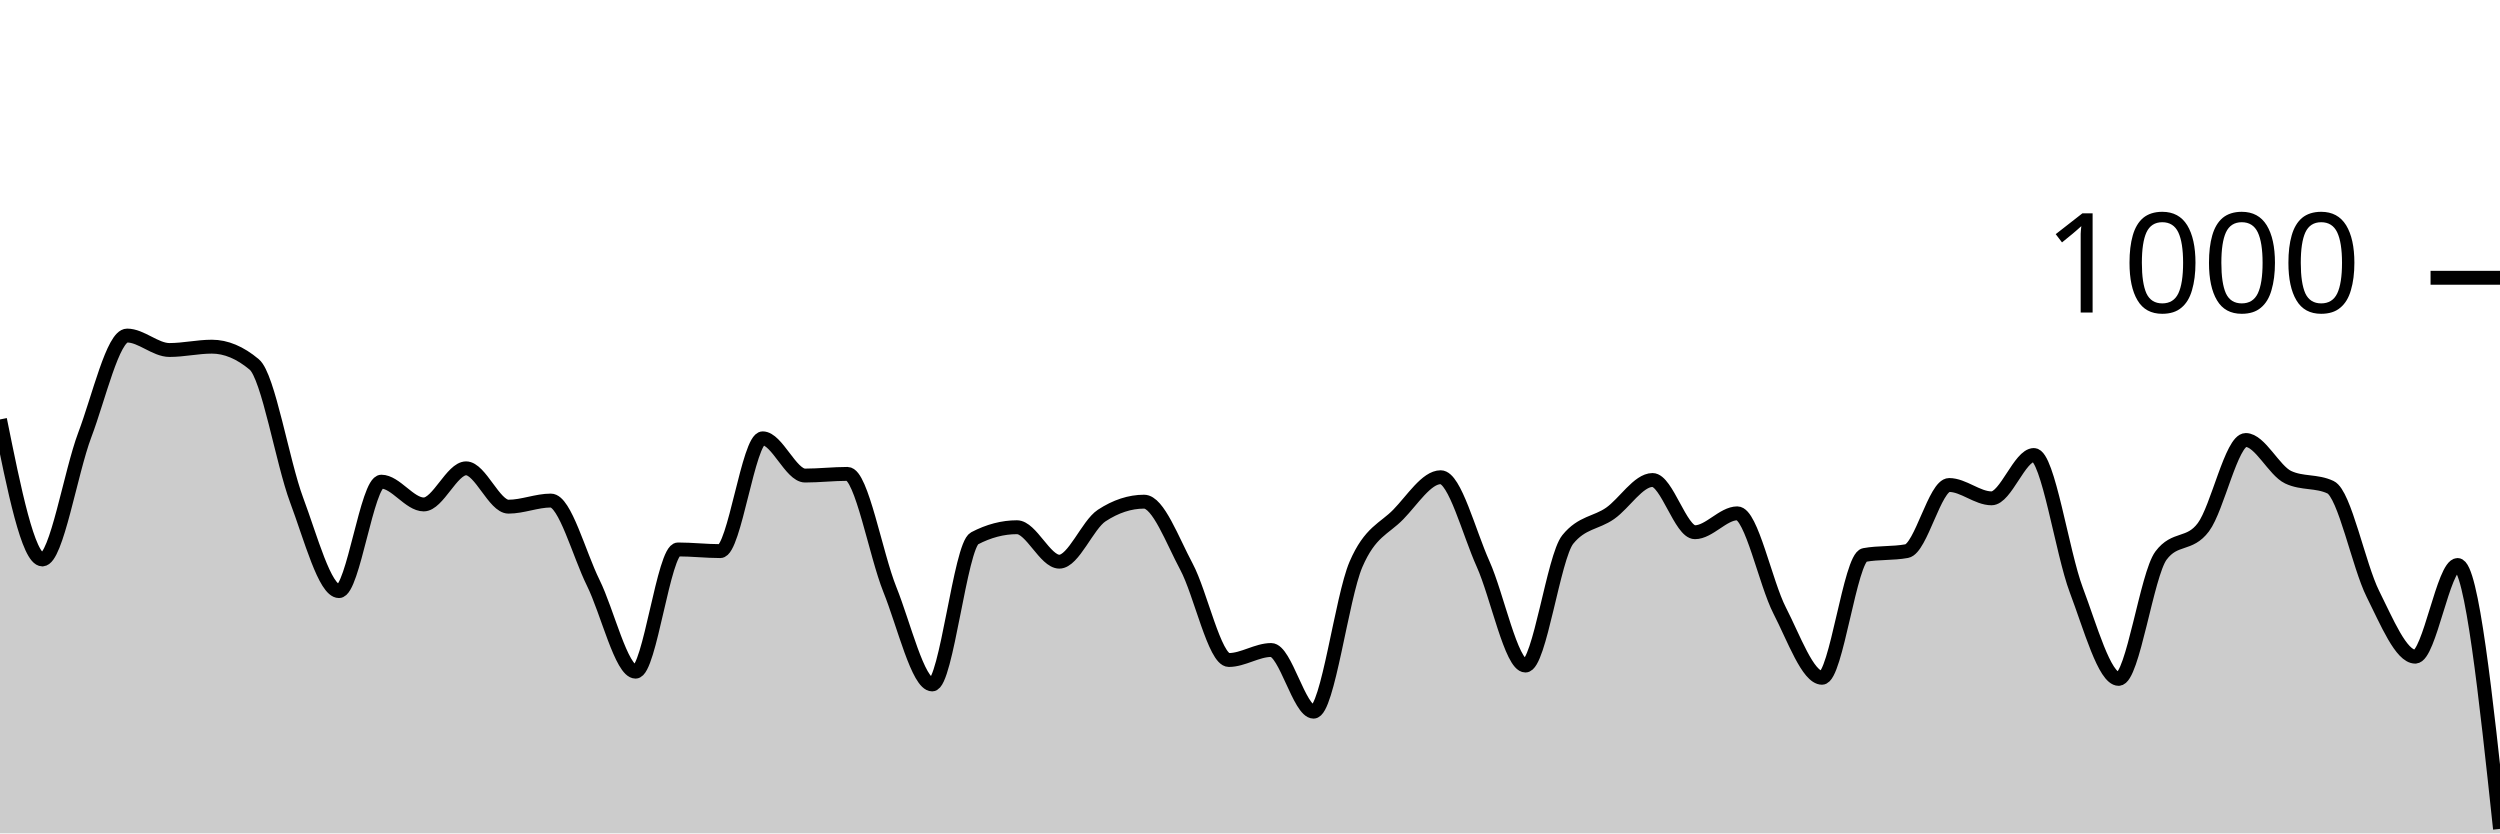
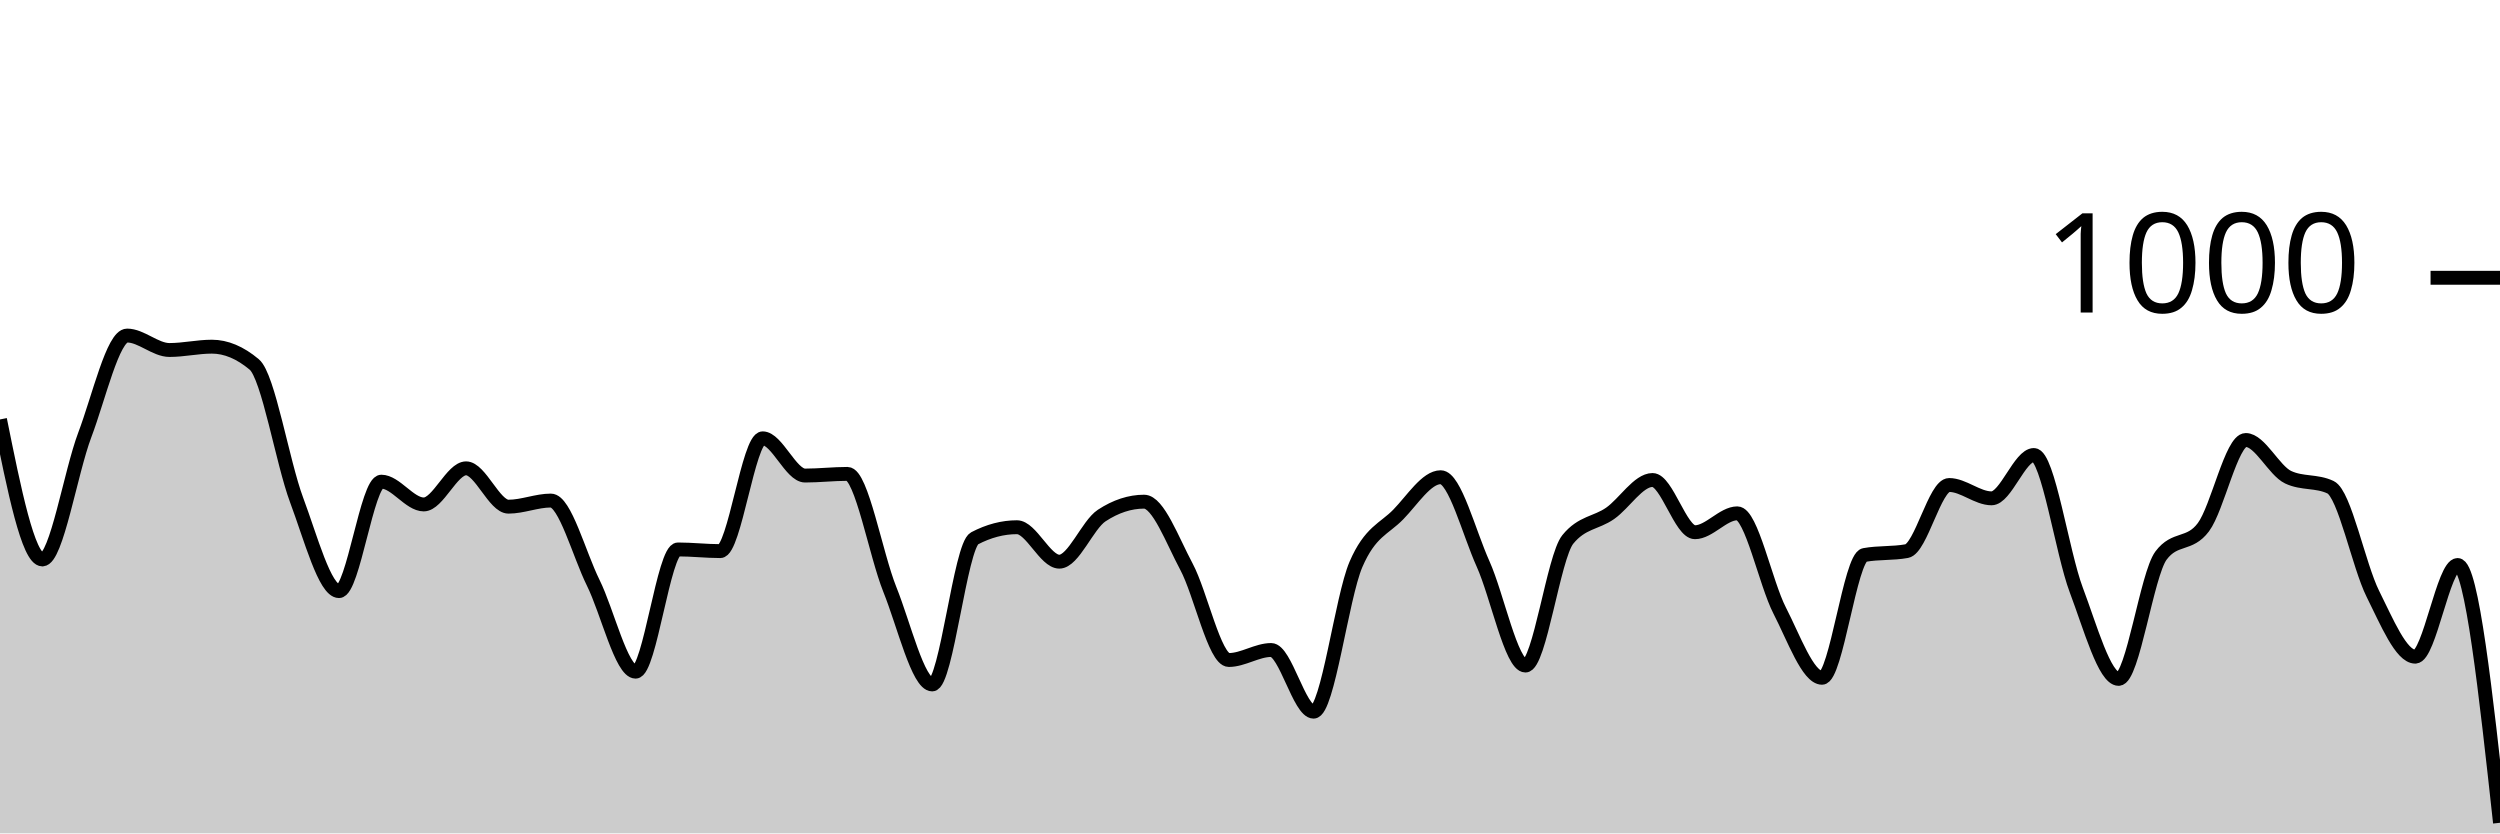
<svg xmlns="http://www.w3.org/2000/svg" viewBox="0 0 180 60">
  <g transform="translate(0,20)">
-     <path class="area" fill="rgba(0, 0, 0, 0.2)" d="M0,10.2C1.017,15.24,2.034,20.28,3.051,20.28C4.068,20.28,5.085,14.007,6.102,11.32C7.119,8.633,8.136,4.16,9.153,4.16C10.169,4.16,11.186,5.2,12.203,5.2C13.22,5.2,14.237,4.96,15.254,4.96C16.271,4.96,17.288,5.387,18.305,6.24C19.322,7.093,20.339,13.28,21.356,16C22.373,18.72,23.39,22.56,24.407,22.56C25.424,22.56,26.441,14.68,27.458,14.68C28.475,14.68,29.492,16.32,30.508,16.32C31.525,16.32,32.542,13.72,33.559,13.72C34.576,13.72,35.593,16.48,36.61,16.48C37.627,16.48,38.644,16.04,39.661,16.04C40.678,16.04,41.695,19.907,42.712,21.96C43.729,24.013,44.746,28.36,45.763,28.36C46.78,28.36,47.797,19.56,48.814,19.56C49.831,19.56,50.847,19.68,51.864,19.68C52.881,19.68,53.898,11.56,54.915,11.56C55.932,11.56,56.949,14.24,57.966,14.24C58.983,14.24,60,14.12,61.017,14.12C62.034,14.12,63.051,19.913,64.068,22.44C65.085,24.967,66.102,29.28,67.119,29.28C68.136,29.28,69.153,19.293,70.169,18.76C71.186,18.227,72.203,17.96,73.22,17.96C74.237,17.96,75.254,20.44,76.271,20.44C77.288,20.44,78.305,17.787,79.322,17.12C80.339,16.453,81.356,16.12,82.373,16.12C83.39,16.12,84.407,18.9,85.424,20.8C86.441,22.7,87.458,27.52,88.475,27.52C89.492,27.52,90.508,26.8,91.525,26.8C92.542,26.8,93.559,31.24,94.576,31.24C95.593,31.24,96.61,23.007,97.627,20.64C98.644,18.273,99.661,18.087,100.678,17.04C101.695,15.993,102.712,14.36,103.729,14.36C104.746,14.36,105.763,18.34,106.78,20.6C107.797,22.86,108.814,27.92,109.831,27.92C110.847,27.92,111.864,20.093,112.881,18.84C113.898,17.587,114.915,17.673,115.932,16.96C116.949,16.247,117.966,14.56,118.983,14.56C120,14.56,121.017,18.32,122.034,18.32C123.051,18.32,124.068,16.96,125.085,16.96C126.102,16.96,127.119,21.987,128.136,23.96C129.153,25.933,130.169,28.8,131.186,28.8C132.203,28.8,133.22,20.147,134.237,19.96C135.254,19.773,136.271,19.867,137.288,19.68C138.305,19.493,139.322,14.92,140.339,14.92C141.356,14.92,142.373,15.88,143.39,15.88C144.407,15.88,145.424,12.76,146.441,12.76C147.458,12.76,148.475,19.793,149.492,22.48C150.508,25.167,151.525,28.88,152.542,28.88C153.559,28.88,154.576,21.36,155.593,20C156.61,18.64,157.627,19.32,158.644,17.96C159.661,16.6,160.678,11.68,161.695,11.68C162.712,11.68,163.729,13.88,164.746,14.36C165.763,14.84,166.78,14.6,167.797,15.08C168.814,15.56,169.831,20.727,170.847,22.76C171.864,24.793,172.881,27.28,173.898,27.28C174.915,27.28,175.932,20.68,176.949,20.68C177.966,20.68,178.983,30.18,180,39.68L180,40C178.983,40,177.966,40,176.949,40C175.932,40,174.915,40,173.898,40C172.881,40,171.864,40,170.847,40C169.831,40,168.814,40,167.797,40C166.78,40,165.763,40,164.746,40C163.729,40,162.712,40,161.695,40C160.678,40,159.661,40,158.644,40C157.627,40,156.61,40,155.593,40C154.576,40,153.559,40,152.542,40C151.525,40,150.508,40,149.492,40C148.475,40,147.458,40,146.441,40C145.424,40,144.407,40,143.39,40C142.373,40,141.356,40,140.339,40C139.322,40,138.305,40,137.288,40C136.271,40,135.254,40,134.237,40C133.22,40,132.203,40,131.186,40C130.169,40,129.153,40,128.136,40C127.119,40,126.102,40,125.085,40C124.068,40,123.051,40,122.034,40C121.017,40,120,40,118.983,40C117.966,40,116.949,40,115.932,40C114.915,40,113.898,40,112.881,40C111.864,40,110.847,40,109.831,40C108.814,40,107.797,40,106.78,40C105.763,40,104.746,40,103.729,40C102.712,40,101.695,40,100.678,40C99.661,40,98.644,40,97.627,40C96.61,40,95.593,40,94.576,40C93.559,40,92.542,40,91.525,40C90.508,40,89.492,40,88.475,40C87.458,40,86.441,40,85.424,40C84.407,40,83.39,40,82.373,40C81.356,40,80.339,40,79.322,40C78.305,40,77.288,40,76.271,40C75.254,40,74.237,40,73.22,40C72.203,40,71.186,40,70.169,40C69.153,40,68.136,40,67.119,40C66.102,40,65.085,40,64.068,40C63.051,40,62.034,40,61.017,40C60,40,58.983,40,57.966,40C56.949,40,55.932,40,54.915,40C53.898,40,52.881,40,51.864,40C50.847,40,49.831,40,48.814,40C47.797,40,46.78,40,45.763,40C44.746,40,43.729,40,42.712,40C41.695,40,40.678,40,39.661,40C38.644,40,37.627,40,36.61,40C35.593,40,34.576,40,33.559,40C32.542,40,31.525,40,30.508,40C29.492,40,28.475,40,27.458,40C26.441,40,25.424,40,24.407,40C23.39,40,22.373,40,21.356,40C20.339,40,19.322,40,18.305,40C17.288,40,16.271,40,15.254,40C14.237,40,13.22,40,12.203,40C11.186,40,10.169,40,9.153,40C8.136,40,7.119,40,6.102,40C5.085,40,4.068,40,3.051,40C2.034,40,1.017,40,0,40Z" />
-     <path class="line" stroke="black" fill="none" d="M0,10.2C1.017,15.24,2.034,20.28,3.051,20.28C4.068,20.28,5.085,14.007,6.102,11.32C7.119,8.633,8.136,4.16,9.153,4.16C10.169,4.16,11.186,5.2,12.203,5.2C13.22,5.2,14.237,4.96,15.254,4.96C16.271,4.96,17.288,5.387,18.305,6.24C19.322,7.093,20.339,13.28,21.356,16C22.373,18.72,23.39,22.56,24.407,22.56C25.424,22.56,26.441,14.68,27.458,14.68C28.475,14.68,29.492,16.32,30.508,16.32C31.525,16.32,32.542,13.72,33.559,13.72C34.576,13.72,35.593,16.48,36.61,16.48C37.627,16.48,38.644,16.04,39.661,16.04C40.678,16.04,41.695,19.907,42.712,21.96C43.729,24.013,44.746,28.36,45.763,28.36C46.78,28.36,47.797,19.56,48.814,19.56C49.831,19.56,50.847,19.68,51.864,19.68C52.881,19.68,53.898,11.56,54.915,11.56C55.932,11.56,56.949,14.24,57.966,14.24C58.983,14.24,60,14.12,61.017,14.12C62.034,14.12,63.051,19.913,64.068,22.44C65.085,24.967,66.102,29.28,67.119,29.28C68.136,29.28,69.153,19.293,70.169,18.76C71.186,18.227,72.203,17.96,73.22,17.96C74.237,17.96,75.254,20.44,76.271,20.44C77.288,20.44,78.305,17.787,79.322,17.12C80.339,16.453,81.356,16.12,82.373,16.12C83.39,16.12,84.407,18.9,85.424,20.8C86.441,22.7,87.458,27.52,88.475,27.52C89.492,27.52,90.508,26.8,91.525,26.8C92.542,26.8,93.559,31.24,94.576,31.24C95.593,31.24,96.61,23.007,97.627,20.64C98.644,18.273,99.661,18.087,100.678,17.04C101.695,15.993,102.712,14.36,103.729,14.36C104.746,14.36,105.763,18.34,106.78,20.6C107.797,22.86,108.814,27.92,109.831,27.92C110.847,27.92,111.864,20.093,112.881,18.84C113.898,17.587,114.915,17.673,115.932,16.96C116.949,16.247,117.966,14.56,118.983,14.56C120,14.56,121.017,18.32,122.034,18.32C123.051,18.32,124.068,16.96,125.085,16.96C126.102,16.96,127.119,21.987,128.136,23.96C129.153,25.933,130.169,28.8,131.186,28.8C132.203,28.8,133.22,20.147,134.237,19.96C135.254,19.773,136.271,19.867,137.288,19.68C138.305,19.493,139.322,14.92,140.339,14.92C141.356,14.92,142.373,15.88,143.39,15.88C144.407,15.88,145.424,12.76,146.441,12.76C147.458,12.76,148.475,19.793,149.492,22.48C150.508,25.167,151.525,28.88,152.542,28.88C153.559,28.88,154.576,21.36,155.593,20C156.61,18.64,157.627,19.32,158.644,17.96C159.661,16.6,160.678,11.68,161.695,11.68C162.712,11.68,163.729,13.88,164.746,14.36C165.763,14.84,166.78,14.6,167.797,15.08C168.814,15.56,169.831,20.727,170.847,22.76C171.864,24.793,172.881,27.28,173.898,27.28C174.915,27.28,175.932,20.68,176.949,20.68C177.966,20.68,178.983,30.18,180,39.68" />
+     <path class="area" fill="rgba(0, 0, 0, 0.2)" d="M0,10.2C1.017,15.24,2.034,20.28,3.051,20.28C4.068,20.28,5.085,14.007,6.102,11.32C7.119,8.633,8.136,4.16,9.153,4.16C10.169,4.16,11.186,5.2,12.203,5.2C13.22,5.2,14.237,4.96,15.254,4.96C16.271,4.96,17.288,5.387,18.305,6.24C19.322,7.093,20.339,13.28,21.356,16C22.373,18.72,23.39,22.56,24.407,22.56C25.424,22.56,26.441,14.68,27.458,14.68C28.475,14.68,29.492,16.32,30.508,16.32C31.525,16.32,32.542,13.72,33.559,13.72C34.576,13.72,35.593,16.48,36.61,16.48C37.627,16.48,38.644,16.04,39.661,16.04C40.678,16.04,41.695,19.907,42.712,21.96C43.729,24.013,44.746,28.36,45.763,28.36C46.78,28.36,47.797,19.56,48.814,19.56C49.831,19.56,50.847,19.68,51.864,19.68C52.881,19.68,53.898,11.56,54.915,11.56C55.932,11.56,56.949,14.24,57.966,14.24C58.983,14.24,60,14.12,61.017,14.12C62.034,14.12,63.051,19.913,64.068,22.44C65.085,24.967,66.102,29.28,67.119,29.28C68.136,29.28,69.153,19.293,70.169,18.76C71.186,18.227,72.203,17.96,73.22,17.96C74.237,17.96,75.254,20.44,76.271,20.44C77.288,20.44,78.305,17.787,79.322,17.12C80.339,16.453,81.356,16.12,82.373,16.12C83.39,16.12,84.407,18.9,85.424,20.8C86.441,22.7,87.458,27.52,88.475,27.52C89.492,27.52,90.508,26.8,91.525,26.8C92.542,26.8,93.559,31.24,94.576,31.24C95.593,31.24,96.61,23.007,97.627,20.64C98.644,18.273,99.661,18.087,100.678,17.04C101.695,15.993,102.712,14.36,103.729,14.36C104.746,14.36,105.763,18.34,106.78,20.6C107.797,22.86,108.814,27.92,109.831,27.92C110.847,27.92,111.864,20.093,112.881,18.84C113.898,17.587,114.915,17.673,115.932,16.96C116.949,16.247,117.966,14.56,118.983,14.56C120,14.56,121.017,18.32,122.034,18.32C123.051,18.32,124.068,16.96,125.085,16.96C126.102,16.96,127.119,21.987,128.136,23.96C129.153,25.933,130.169,28.8,131.186,28.8C132.203,28.8,133.22,20.147,134.237,19.96C135.254,19.773,136.271,19.867,137.288,19.68C138.305,19.493,139.322,14.92,140.339,14.92C141.356,14.92,142.373,15.88,143.39,15.88C144.407,15.88,145.424,12.76,146.441,12.76C147.458,12.76,148.475,19.793,149.492,22.48C150.508,25.167,151.525,28.88,152.542,28.88C153.559,28.88,154.576,21.36,155.593,20C156.61,18.64,157.627,19.32,158.644,17.96C159.661,16.6,160.678,11.68,161.695,11.68C162.712,11.68,163.729,13.88,164.746,14.36C165.763,14.84,166.78,14.6,167.797,15.08C168.814,15.56,169.831,20.727,170.847,22.76C171.864,24.793,172.881,27.28,173.898,27.28C174.915,27.28,175.932,20.68,176.949,20.68C177.966,20.68,178.983,29.96,180,39.24L180,40C178.983,40,177.966,40,176.949,40C175.932,40,174.915,40,173.898,40C172.881,40,171.864,40,170.847,40C169.831,40,168.814,40,167.797,40C166.78,40,165.763,40,164.746,40C163.729,40,162.712,40,161.695,40C160.678,40,159.661,40,158.644,40C157.627,40,156.61,40,155.593,40C154.576,40,153.559,40,152.542,40C151.525,40,150.508,40,149.492,40C148.475,40,147.458,40,146.441,40C145.424,40,144.407,40,143.39,40C142.373,40,141.356,40,140.339,40C139.322,40,138.305,40,137.288,40C136.271,40,135.254,40,134.237,40C133.22,40,132.203,40,131.186,40C130.169,40,129.153,40,128.136,40C127.119,40,126.102,40,125.085,40C124.068,40,123.051,40,122.034,40C121.017,40,120,40,118.983,40C117.966,40,116.949,40,115.932,40C114.915,40,113.898,40,112.881,40C111.864,40,110.847,40,109.831,40C108.814,40,107.797,40,106.78,40C105.763,40,104.746,40,103.729,40C102.712,40,101.695,40,100.678,40C99.661,40,98.644,40,97.627,40C96.61,40,95.593,40,94.576,40C93.559,40,92.542,40,91.525,40C90.508,40,89.492,40,88.475,40C87.458,40,86.441,40,85.424,40C84.407,40,83.39,40,82.373,40C81.356,40,80.339,40,79.322,40C78.305,40,77.288,40,76.271,40C75.254,40,74.237,40,73.22,40C72.203,40,71.186,40,70.169,40C69.153,40,68.136,40,67.119,40C66.102,40,65.085,40,64.068,40C63.051,40,62.034,40,61.017,40C60,40,58.983,40,57.966,40C56.949,40,55.932,40,54.915,40C53.898,40,52.881,40,51.864,40C50.847,40,49.831,40,48.814,40C47.797,40,46.78,40,45.763,40C44.746,40,43.729,40,42.712,40C41.695,40,40.678,40,39.661,40C38.644,40,37.627,40,36.61,40C35.593,40,34.576,40,33.559,40C32.542,40,31.525,40,30.508,40C29.492,40,28.475,40,27.458,40C26.441,40,25.424,40,24.407,40C23.39,40,22.373,40,21.356,40C20.339,40,19.322,40,18.305,40C17.288,40,16.271,40,15.254,40C14.237,40,13.22,40,12.203,40C11.186,40,10.169,40,9.153,40C8.136,40,7.119,40,6.102,40C5.085,40,4.068,40,3.051,40C2.034,40,1.017,40,0,40Z" />
+     <path class="line" stroke="black" fill="none" d="M0,10.2C1.017,15.24,2.034,20.28,3.051,20.28C4.068,20.28,5.085,14.007,6.102,11.32C7.119,8.633,8.136,4.16,9.153,4.16C10.169,4.16,11.186,5.2,12.203,5.2C13.22,5.2,14.237,4.96,15.254,4.96C16.271,4.96,17.288,5.387,18.305,6.24C19.322,7.093,20.339,13.28,21.356,16C22.373,18.72,23.39,22.56,24.407,22.56C25.424,22.56,26.441,14.68,27.458,14.68C28.475,14.68,29.492,16.32,30.508,16.32C31.525,16.32,32.542,13.72,33.559,13.72C34.576,13.72,35.593,16.48,36.61,16.48C37.627,16.48,38.644,16.04,39.661,16.04C40.678,16.04,41.695,19.907,42.712,21.96C43.729,24.013,44.746,28.36,45.763,28.36C46.78,28.36,47.797,19.56,48.814,19.56C49.831,19.56,50.847,19.68,51.864,19.68C52.881,19.68,53.898,11.56,54.915,11.56C55.932,11.56,56.949,14.24,57.966,14.24C58.983,14.24,60,14.12,61.017,14.12C62.034,14.12,63.051,19.913,64.068,22.44C65.085,24.967,66.102,29.28,67.119,29.28C68.136,29.28,69.153,19.293,70.169,18.76C71.186,18.227,72.203,17.96,73.22,17.96C74.237,17.96,75.254,20.44,76.271,20.44C77.288,20.44,78.305,17.787,79.322,17.12C80.339,16.453,81.356,16.12,82.373,16.12C83.39,16.12,84.407,18.9,85.424,20.8C86.441,22.7,87.458,27.52,88.475,27.52C89.492,27.52,90.508,26.8,91.525,26.8C92.542,26.8,93.559,31.24,94.576,31.24C95.593,31.24,96.61,23.007,97.627,20.64C98.644,18.273,99.661,18.087,100.678,17.04C101.695,15.993,102.712,14.36,103.729,14.36C104.746,14.36,105.763,18.34,106.78,20.6C107.797,22.86,108.814,27.92,109.831,27.92C110.847,27.92,111.864,20.093,112.881,18.84C113.898,17.587,114.915,17.673,115.932,16.96C116.949,16.247,117.966,14.56,118.983,14.56C120,14.56,121.017,18.32,122.034,18.32C123.051,18.32,124.068,16.96,125.085,16.96C126.102,16.96,127.119,21.987,128.136,23.96C129.153,25.933,130.169,28.8,131.186,28.8C132.203,28.8,133.22,20.147,134.237,19.96C135.254,19.773,136.271,19.867,137.288,19.68C138.305,19.493,139.322,14.92,140.339,14.92C141.356,14.92,142.373,15.88,143.39,15.88C144.407,15.88,145.424,12.76,146.441,12.76C147.458,12.76,148.475,19.793,149.492,22.48C150.508,25.167,151.525,28.88,152.542,28.88C153.559,28.88,154.576,21.36,155.593,20C156.61,18.64,157.627,19.32,158.644,17.96C159.661,16.6,160.678,11.68,161.695,11.68C162.712,11.68,163.729,13.88,164.746,14.36C165.763,14.84,166.78,14.6,167.797,15.08C168.814,15.56,169.831,20.727,170.847,22.76C171.864,24.793,172.881,27.28,173.898,27.28C174.915,27.28,175.932,20.68,176.949,20.68C177.966,20.68,178.983,29.96,180,39.24" />
    <path class="axis-ceiling" stroke-width="1" stroke="black" fill="none" d="M175,0L180,0" />
    <text class="axis-ceiling-label" font-family="sans-serif" text-anchor="end" font-size="10px" x="170" y="2.5">1000</text>
  </g>
</svg>
